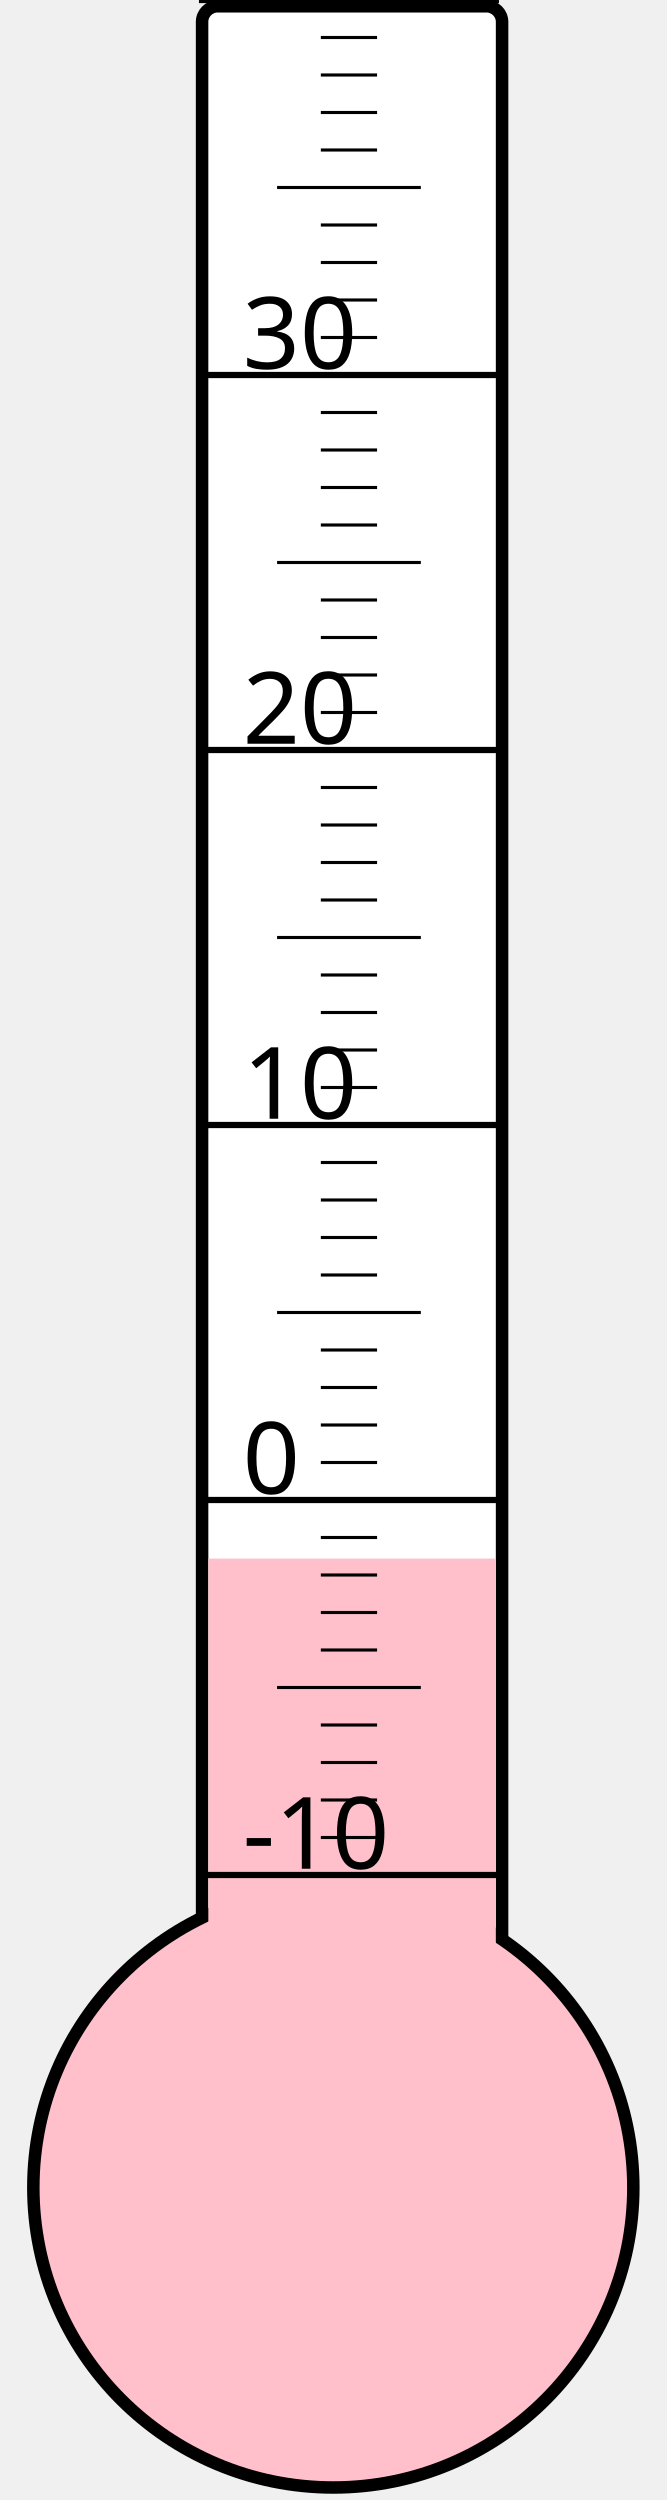
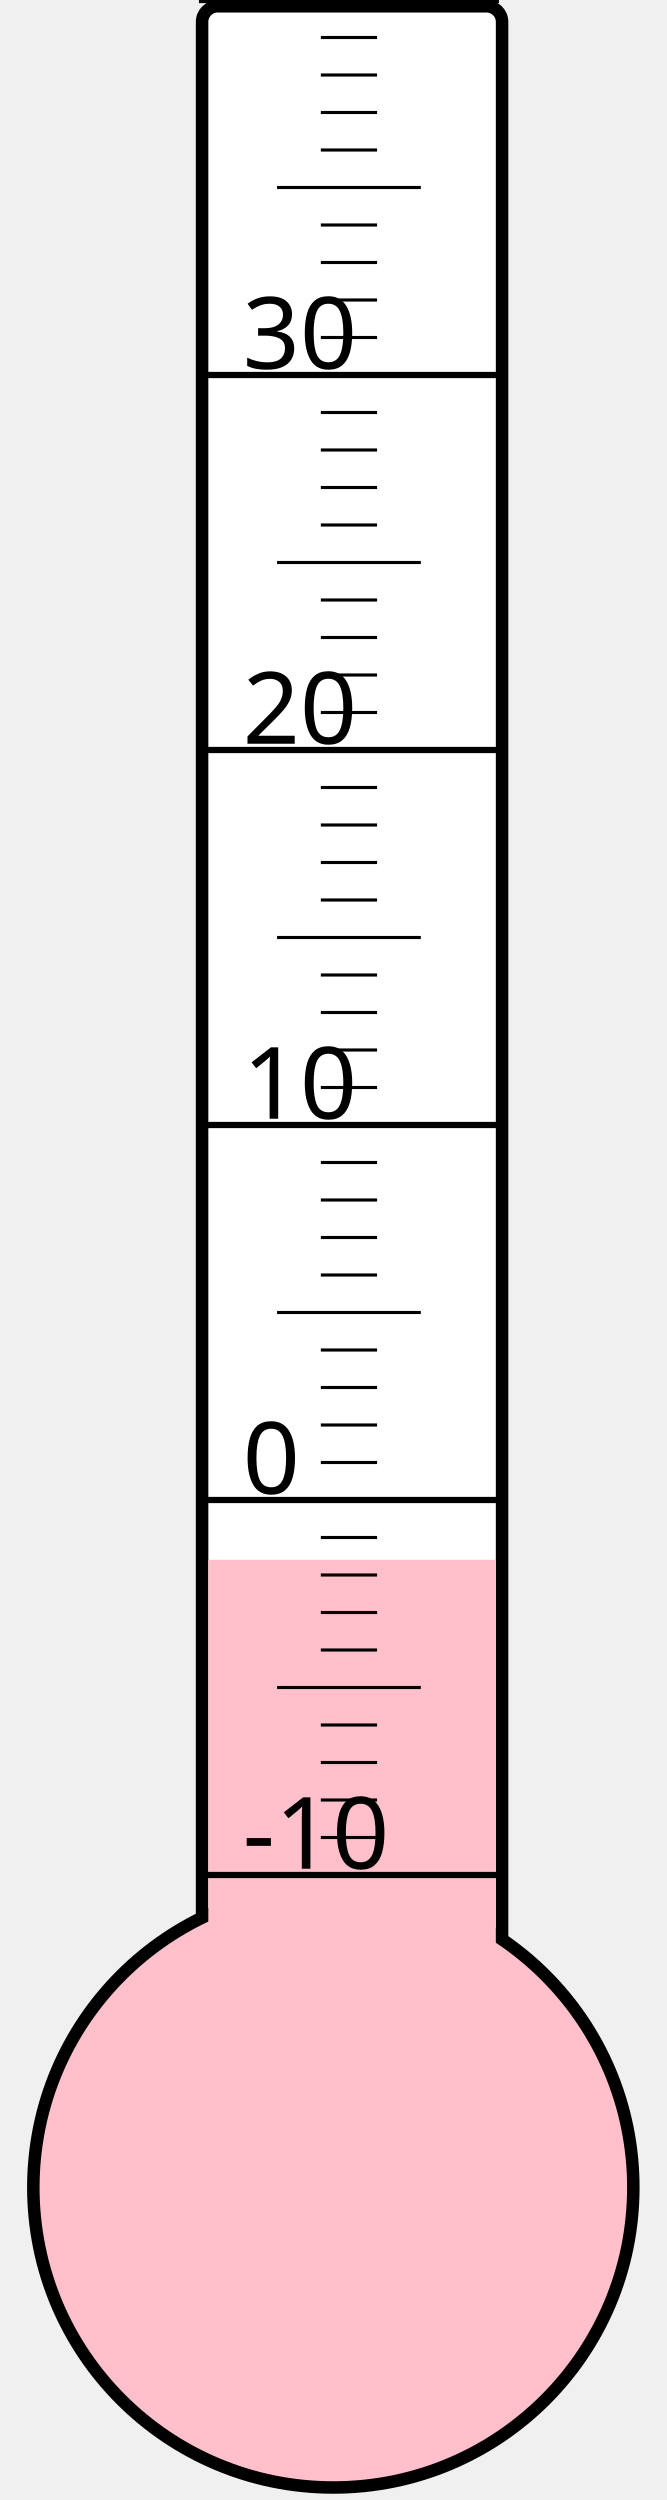
<svg xmlns="http://www.w3.org/2000/svg" width="40px" height="150px" viewBox="0 0 200 800">
  <rect width="200" height="800" x="0" y="0" style="fill: #ffffeb; fill-opacity: 0;" />
  <rect width="96" height="680" x="58" y="2" rx="5" ry="5" style="fill: white; fill-opacity: 1; stroke: black; stroke-width: 4;" />
  <circle cx="100" cy="700" r="96" style="fill: pink; stroke: black; stroke-width: 4;" />
-   <rect width="92" height="201.25" x="60" y="498.75" style="fill: pink; fill-opacity: 1; stroke-width: 0;" />
+   <rect width="92" height="200.875" x="60" y="499.125" style="fill: pink; fill-opacity: 1; stroke-width: 0;" />
  <text x="71" y="598" style="font-family: sans-serif; font-size: 24pt;">-10</text>
  <text x="71" y="478" style="font-family: sans-serif; font-size: 24pt;">0</text>
  <text x="71" y="358" style="font-family: sans-serif; font-size: 24pt;">10</text>
  <text x="71" y="238" style="font-family: sans-serif; font-size: 24pt;">20</text>
  <text x="71" y="118" style="font-family: sans-serif; font-size: 24pt;">30</text>
  <g style="stroke: black;">
    <line x1="57" y1="600" x2="153" y2="600" style="stroke-width: 2;" />
    <line x1="96" y1="588" x2="114" y2="588" style="stroke-width: 1;" />
    <line x1="96" y1="576" x2="114" y2="576" style="stroke-width: 1;" />
    <line x1="96" y1="564" x2="114" y2="564" style="stroke-width: 1;" />
    <line x1="96" y1="552" x2="114" y2="552" style="stroke-width: 1;" />
    <line x1="82" y1="540" x2="128" y2="540" style="stroke-width: 1;" />
    <line x1="96" y1="528" x2="114" y2="528" style="stroke-width: 1;" />
    <line x1="96" y1="516" x2="114" y2="516" style="stroke-width: 1;" />
    <line x1="96" y1="504" x2="114" y2="504" style="stroke-width: 1;" />
    <line x1="96" y1="492" x2="114" y2="492" style="stroke-width: 1;" />
    <line x1="57" y1="480" x2="153" y2="480" style="stroke-width: 2;" />
    <line x1="96" y1="468" x2="114" y2="468" style="stroke-width: 1;" />
    <line x1="96" y1="456" x2="114" y2="456" style="stroke-width: 1;" />
    <line x1="96" y1="444" x2="114" y2="444" style="stroke-width: 1;" />
    <line x1="96" y1="432" x2="114" y2="432" style="stroke-width: 1;" />
    <line x1="82" y1="420" x2="128" y2="420" style="stroke-width: 1;" />
    <line x1="96" y1="408" x2="114" y2="408" style="stroke-width: 1;" />
    <line x1="96" y1="396" x2="114" y2="396" style="stroke-width: 1;" />
    <line x1="96" y1="384" x2="114" y2="384" style="stroke-width: 1;" />
    <line x1="96" y1="372" x2="114" y2="372" style="stroke-width: 1;" />
    <line x1="57" y1="360" x2="153" y2="360" style="stroke-width: 2;" />
    <line x1="96" y1="348" x2="114" y2="348" style="stroke-width: 1;" />
    <line x1="96" y1="336" x2="114" y2="336" style="stroke-width: 1;" />
    <line x1="96" y1="324" x2="114" y2="324" style="stroke-width: 1;" />
    <line x1="96" y1="312" x2="114" y2="312" style="stroke-width: 1;" />
    <line x1="82" y1="300" x2="128" y2="300" style="stroke-width: 1;" />
    <line x1="96" y1="288" x2="114" y2="288" style="stroke-width: 1;" />
    <line x1="96" y1="276" x2="114" y2="276" style="stroke-width: 1;" />
    <line x1="96" y1="264" x2="114" y2="264" style="stroke-width: 1;" />
    <line x1="96" y1="252" x2="114" y2="252" style="stroke-width: 1;" />
    <line x1="57" y1="240" x2="153" y2="240" style="stroke-width: 2;" />
    <line x1="96" y1="228" x2="114" y2="228" style="stroke-width: 1;" />
    <line x1="96" y1="216" x2="114" y2="216" style="stroke-width: 1;" />
    <line x1="96" y1="204" x2="114" y2="204" style="stroke-width: 1;" />
    <line x1="96" y1="192" x2="114" y2="192" style="stroke-width: 1;" />
    <line x1="82" y1="180" x2="128" y2="180" style="stroke-width: 1;" />
    <line x1="96" y1="168" x2="114" y2="168" style="stroke-width: 1;" />
    <line x1="96" y1="156" x2="114" y2="156" style="stroke-width: 1;" />
    <line x1="96" y1="144" x2="114" y2="144" style="stroke-width: 1;" />
    <line x1="96" y1="132" x2="114" y2="132" style="stroke-width: 1;" />
    <line x1="57" y1="120" x2="153" y2="120" style="stroke-width: 2;" />
    <line x1="96" y1="108" x2="114" y2="108" style="stroke-width: 1;" />
    <line x1="96" y1="96" x2="114" y2="96" style="stroke-width: 1;" />
    <line x1="96" y1="84" x2="114" y2="84" style="stroke-width: 1;" />
    <line x1="96" y1="72" x2="114" y2="72" style="stroke-width: 1;" />
    <line x1="82" y1="60" x2="128" y2="60" style="stroke-width: 1;" />
    <line x1="96" y1="48" x2="114" y2="48" style="stroke-width: 1;" />
    <line x1="96" y1="36" x2="114" y2="36" style="stroke-width: 1;" />
    <line x1="96" y1="24" x2="114" y2="24" style="stroke-width: 1;" />
    <line x1="96" y1="12" x2="114" y2="12" style="stroke-width: 1;" />
    <line x1="57" y1="0" x2="153" y2="0" style="stroke-width: 2;" />
  </g>
</svg>
